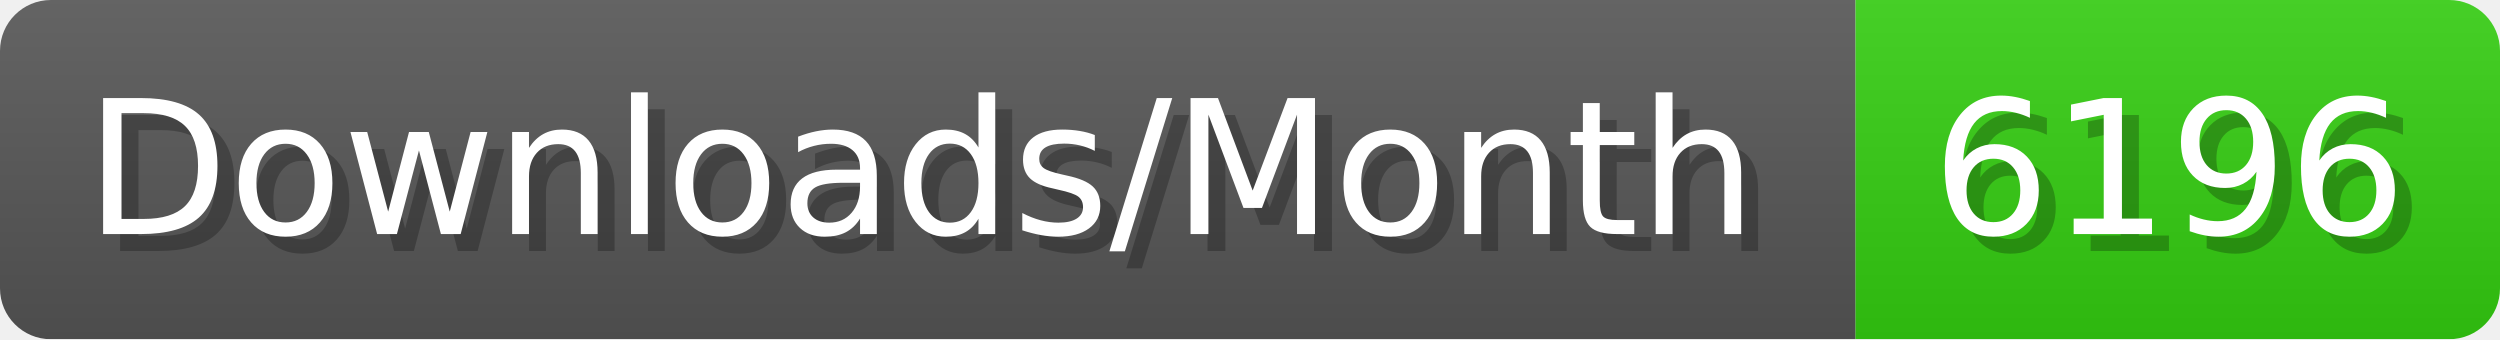
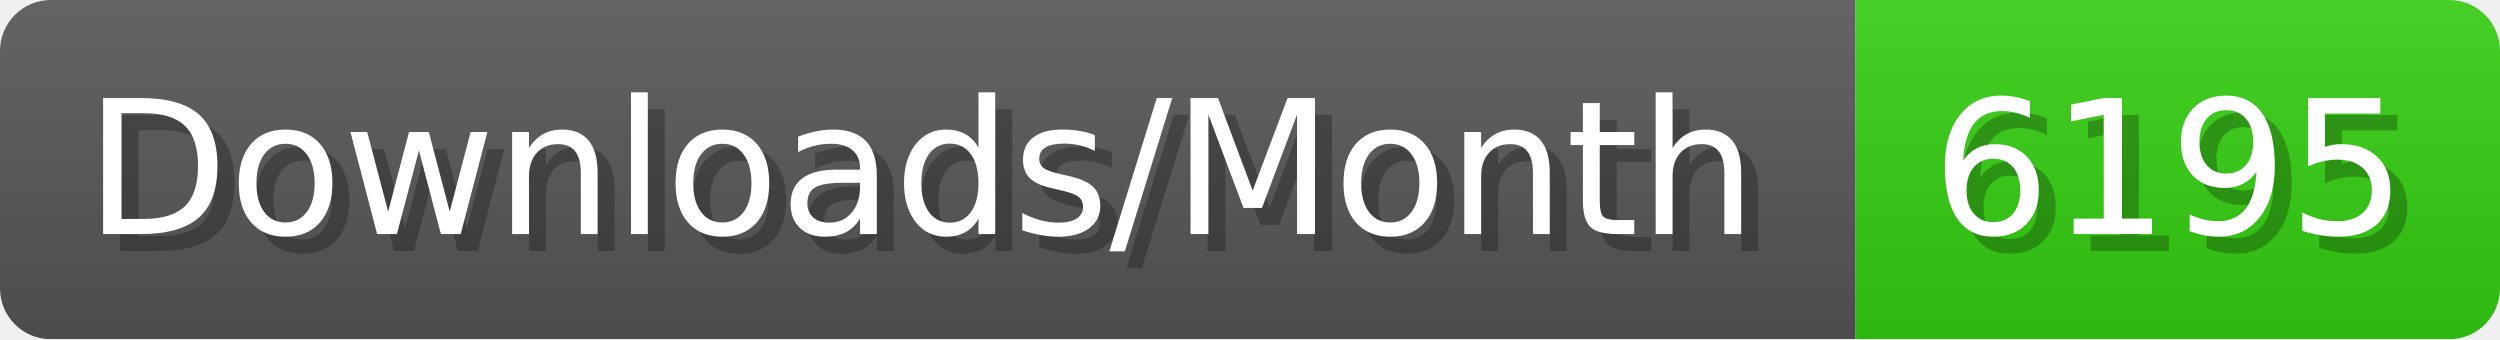
- <svg xmlns="http://www.w3.org/2000/svg" width="147.4" height="20" viewBox="0 0 1474 200" role="img" aria-label="Downloads/Month: 6196">
+ <svg xmlns="http://www.w3.org/2000/svg" width="147.4" height="20" viewBox="0 0 1474 200" role="img" aria-label="Downloads/Month: 6195">
  <linearGradient id="YlXUI" x2="0" y2="100%">
    <stop offset="0" stop-opacity=".1" stop-color="#EEE" />
    <stop offset="1" stop-opacity=".1" />
  </linearGradient>
  <mask id="JHhop">
    <rect width="1474" height="200" rx="30" fill="#FFF" />
  </mask>
  <g mask="url(#JHhop)">
    <rect width="1094" height="200" fill="#555" />
    <rect width="380" height="200" fill="#3C1" x="1094" />
    <rect width="1474" height="200" fill="url(#YlXUI)" />
  </g>
  <g aria-hidden="true" fill="#fff" text-anchor="start" font-family="Verdana,DejaVu Sans,sans-serif" font-size="110">
    <text x="60" y="148" textLength="994" fill="#000" opacity="0.25">Downloads/Month</text>
    <text x="50" y="138" textLength="994">Downloads/Month</text>
-     <text x="1149" y="148" textLength="280" fill="#000" opacity="0.25">6196</text>
-     <text x="1139" y="138" textLength="280">6196</text>
+     <text x="1149" y="148" textLength="280" fill="#000" opacity="0.25">6195</text>
+     <text x="1139" y="138" textLength="280">6195</text>
  </g>
</svg>
